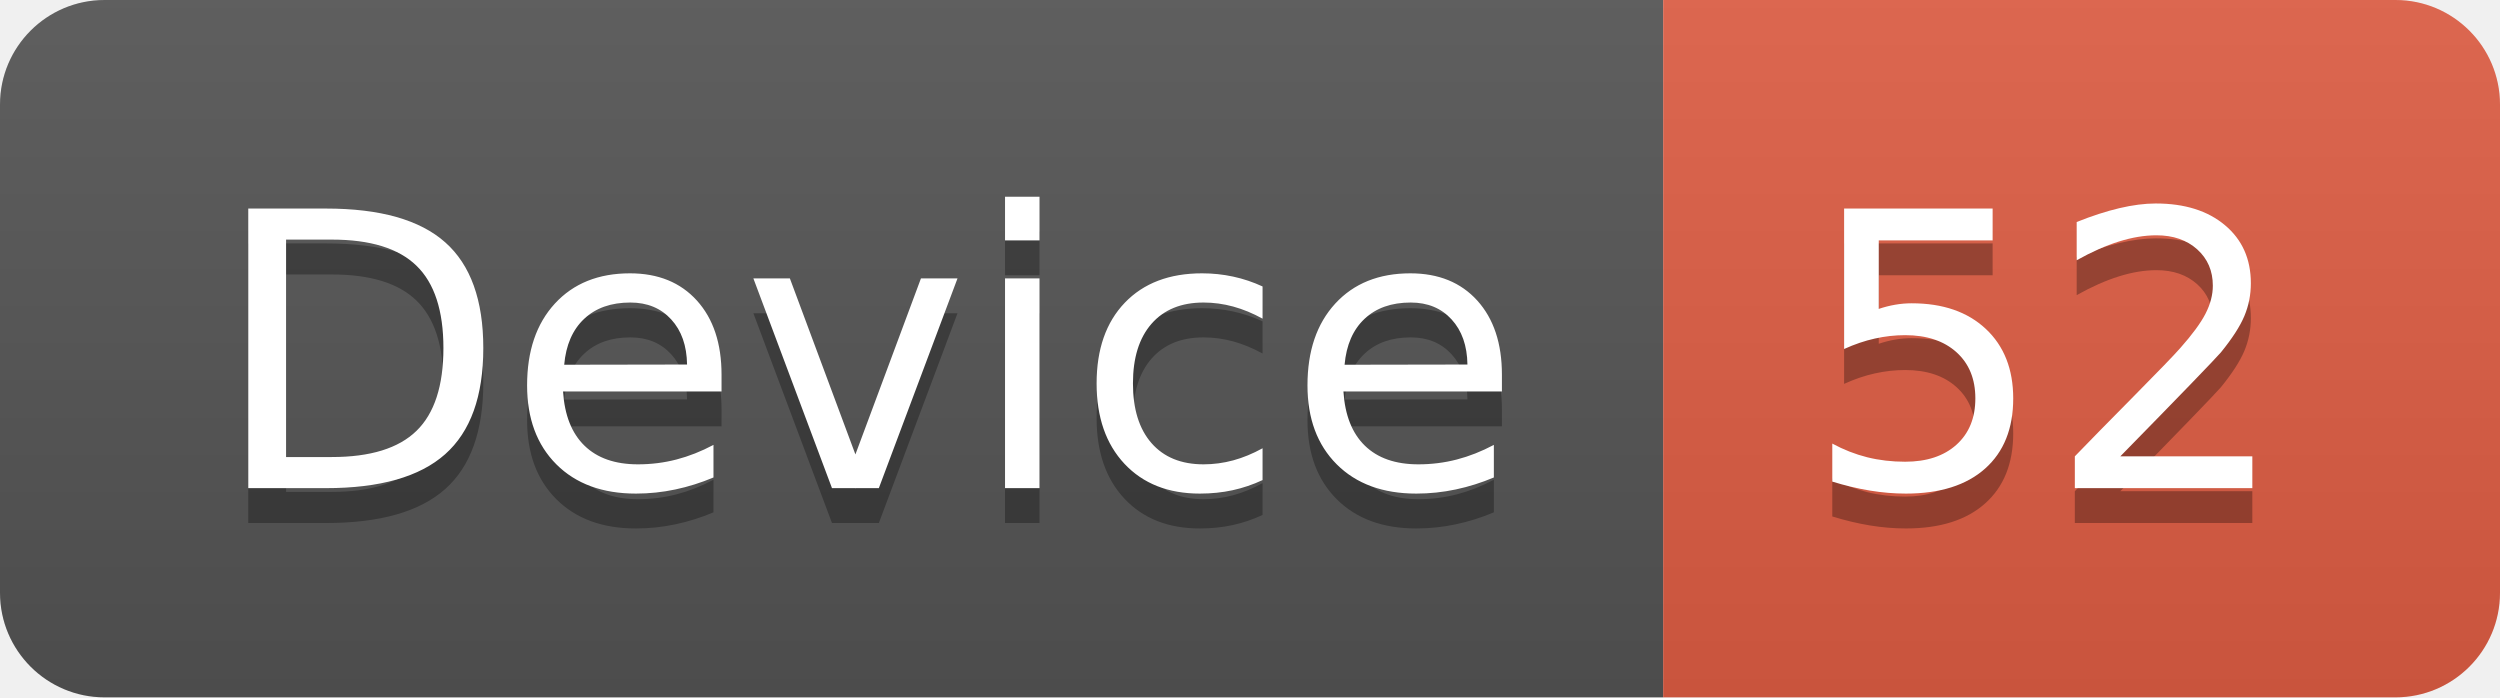
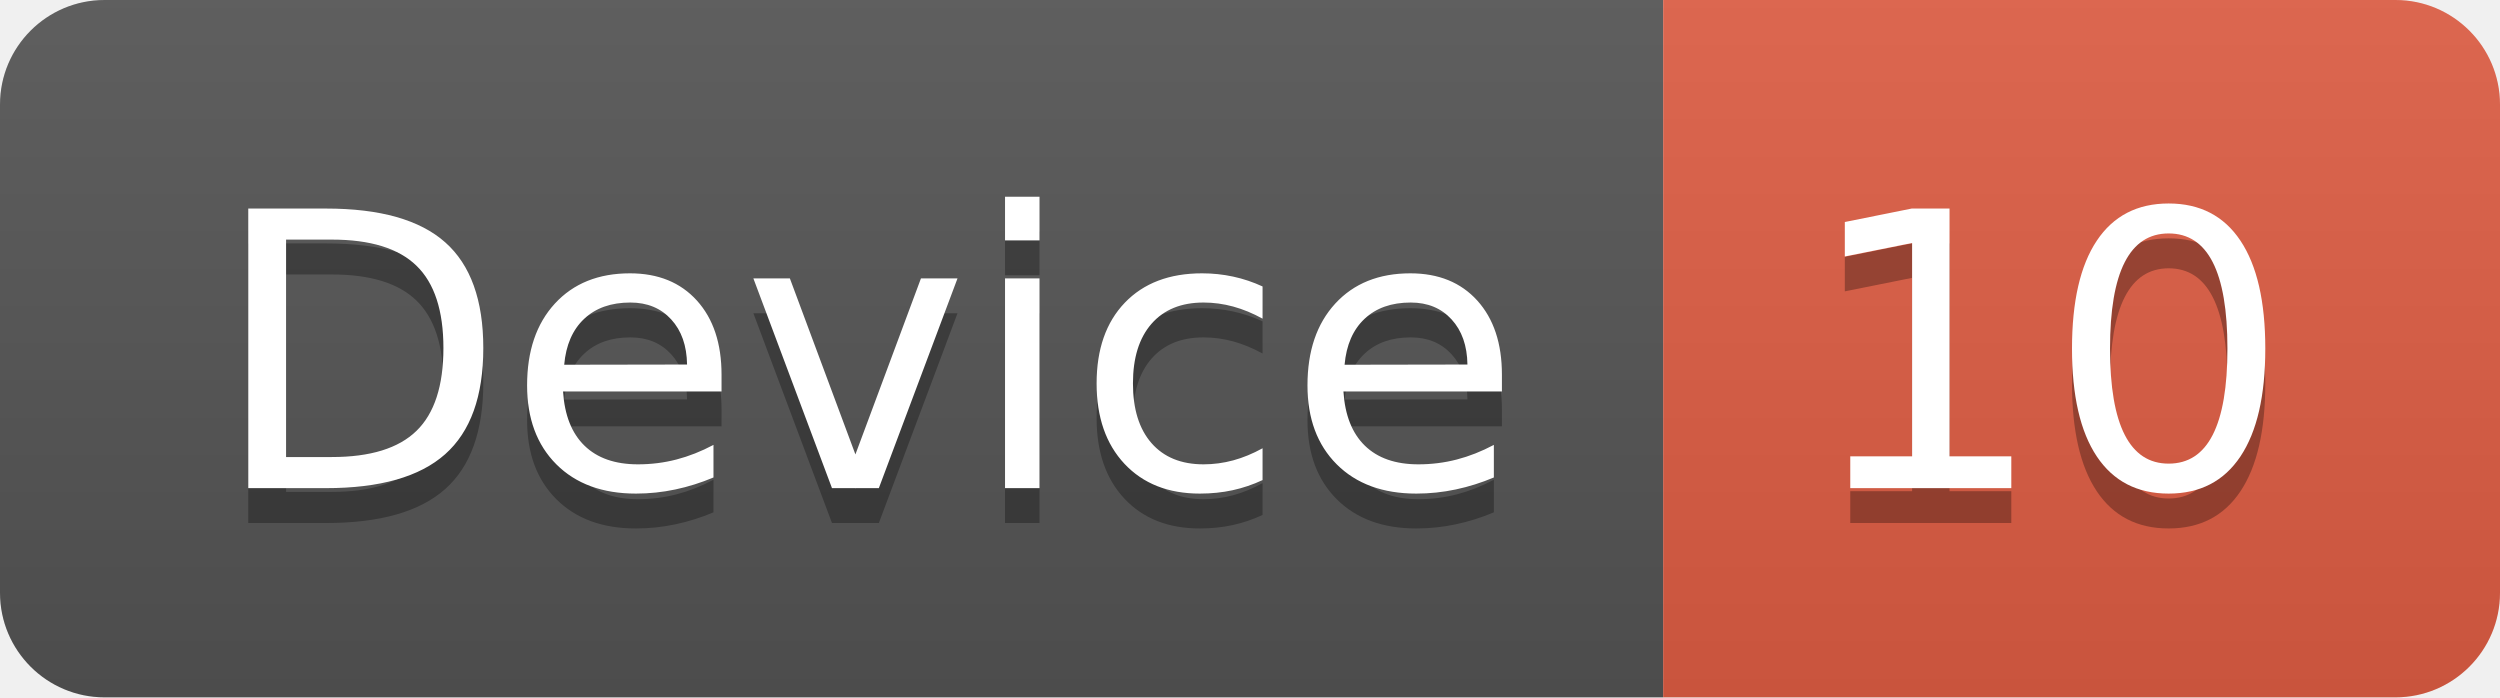
<svg xmlns="http://www.w3.org/2000/svg" width="71.7" height="20">
  <linearGradient id="smooth" x2="0" y2="100%">
    <stop offset="0" stop-color="#bbb" stop-opacity=".1" />
    <stop offset="1" stop-opacity=".1" />
  </linearGradient>
  <clipPath id="round">
    <rect width="71.7" height="20" rx="3" fill="#fff" />
  </clipPath>
  <g clip-path="url(#round)">
    <rect width="47.7" height="20" fill="#555" />
    <rect x="47.7" width="24.0" height="20" fill="#e05d44" />
    <rect width="71.7" height="20" fill="url(#smooth)" />
  </g>
  <g fill="#fff" text-anchor="middle" font-family="DejaVu Sans,Verdana,Geneva,sans-serif" font-size="110">
    <text x="248.5" y="150" fill="#010101" fill-opacity=".3" transform="scale(0.1)" textLength="377.0" lengthAdjust="spacing">Device</text>
    <text x="248.5" y="140" transform="scale(0.1)" textLength="377.0" lengthAdjust="spacing">Device</text>
-     <text x="587.0" y="150" fill="#010101" fill-opacity=".3" transform="scale(0.1)" textLength="140.0" lengthAdjust="spacing">52</text>
-     <text x="587.0" y="140" transform="scale(0.1)" textLength="140.0" lengthAdjust="spacing">52</text>
+     <text x="587.0" y="150" fill="#010101" fill-opacity=".3" transform="scale(0.1)" textLength="140.0" lengthAdjust="spacing">10</text>
+     <text x="587.0" y="140" transform="scale(0.1)" textLength="140.0" lengthAdjust="spacing">10</text>
  </g>
</svg>
